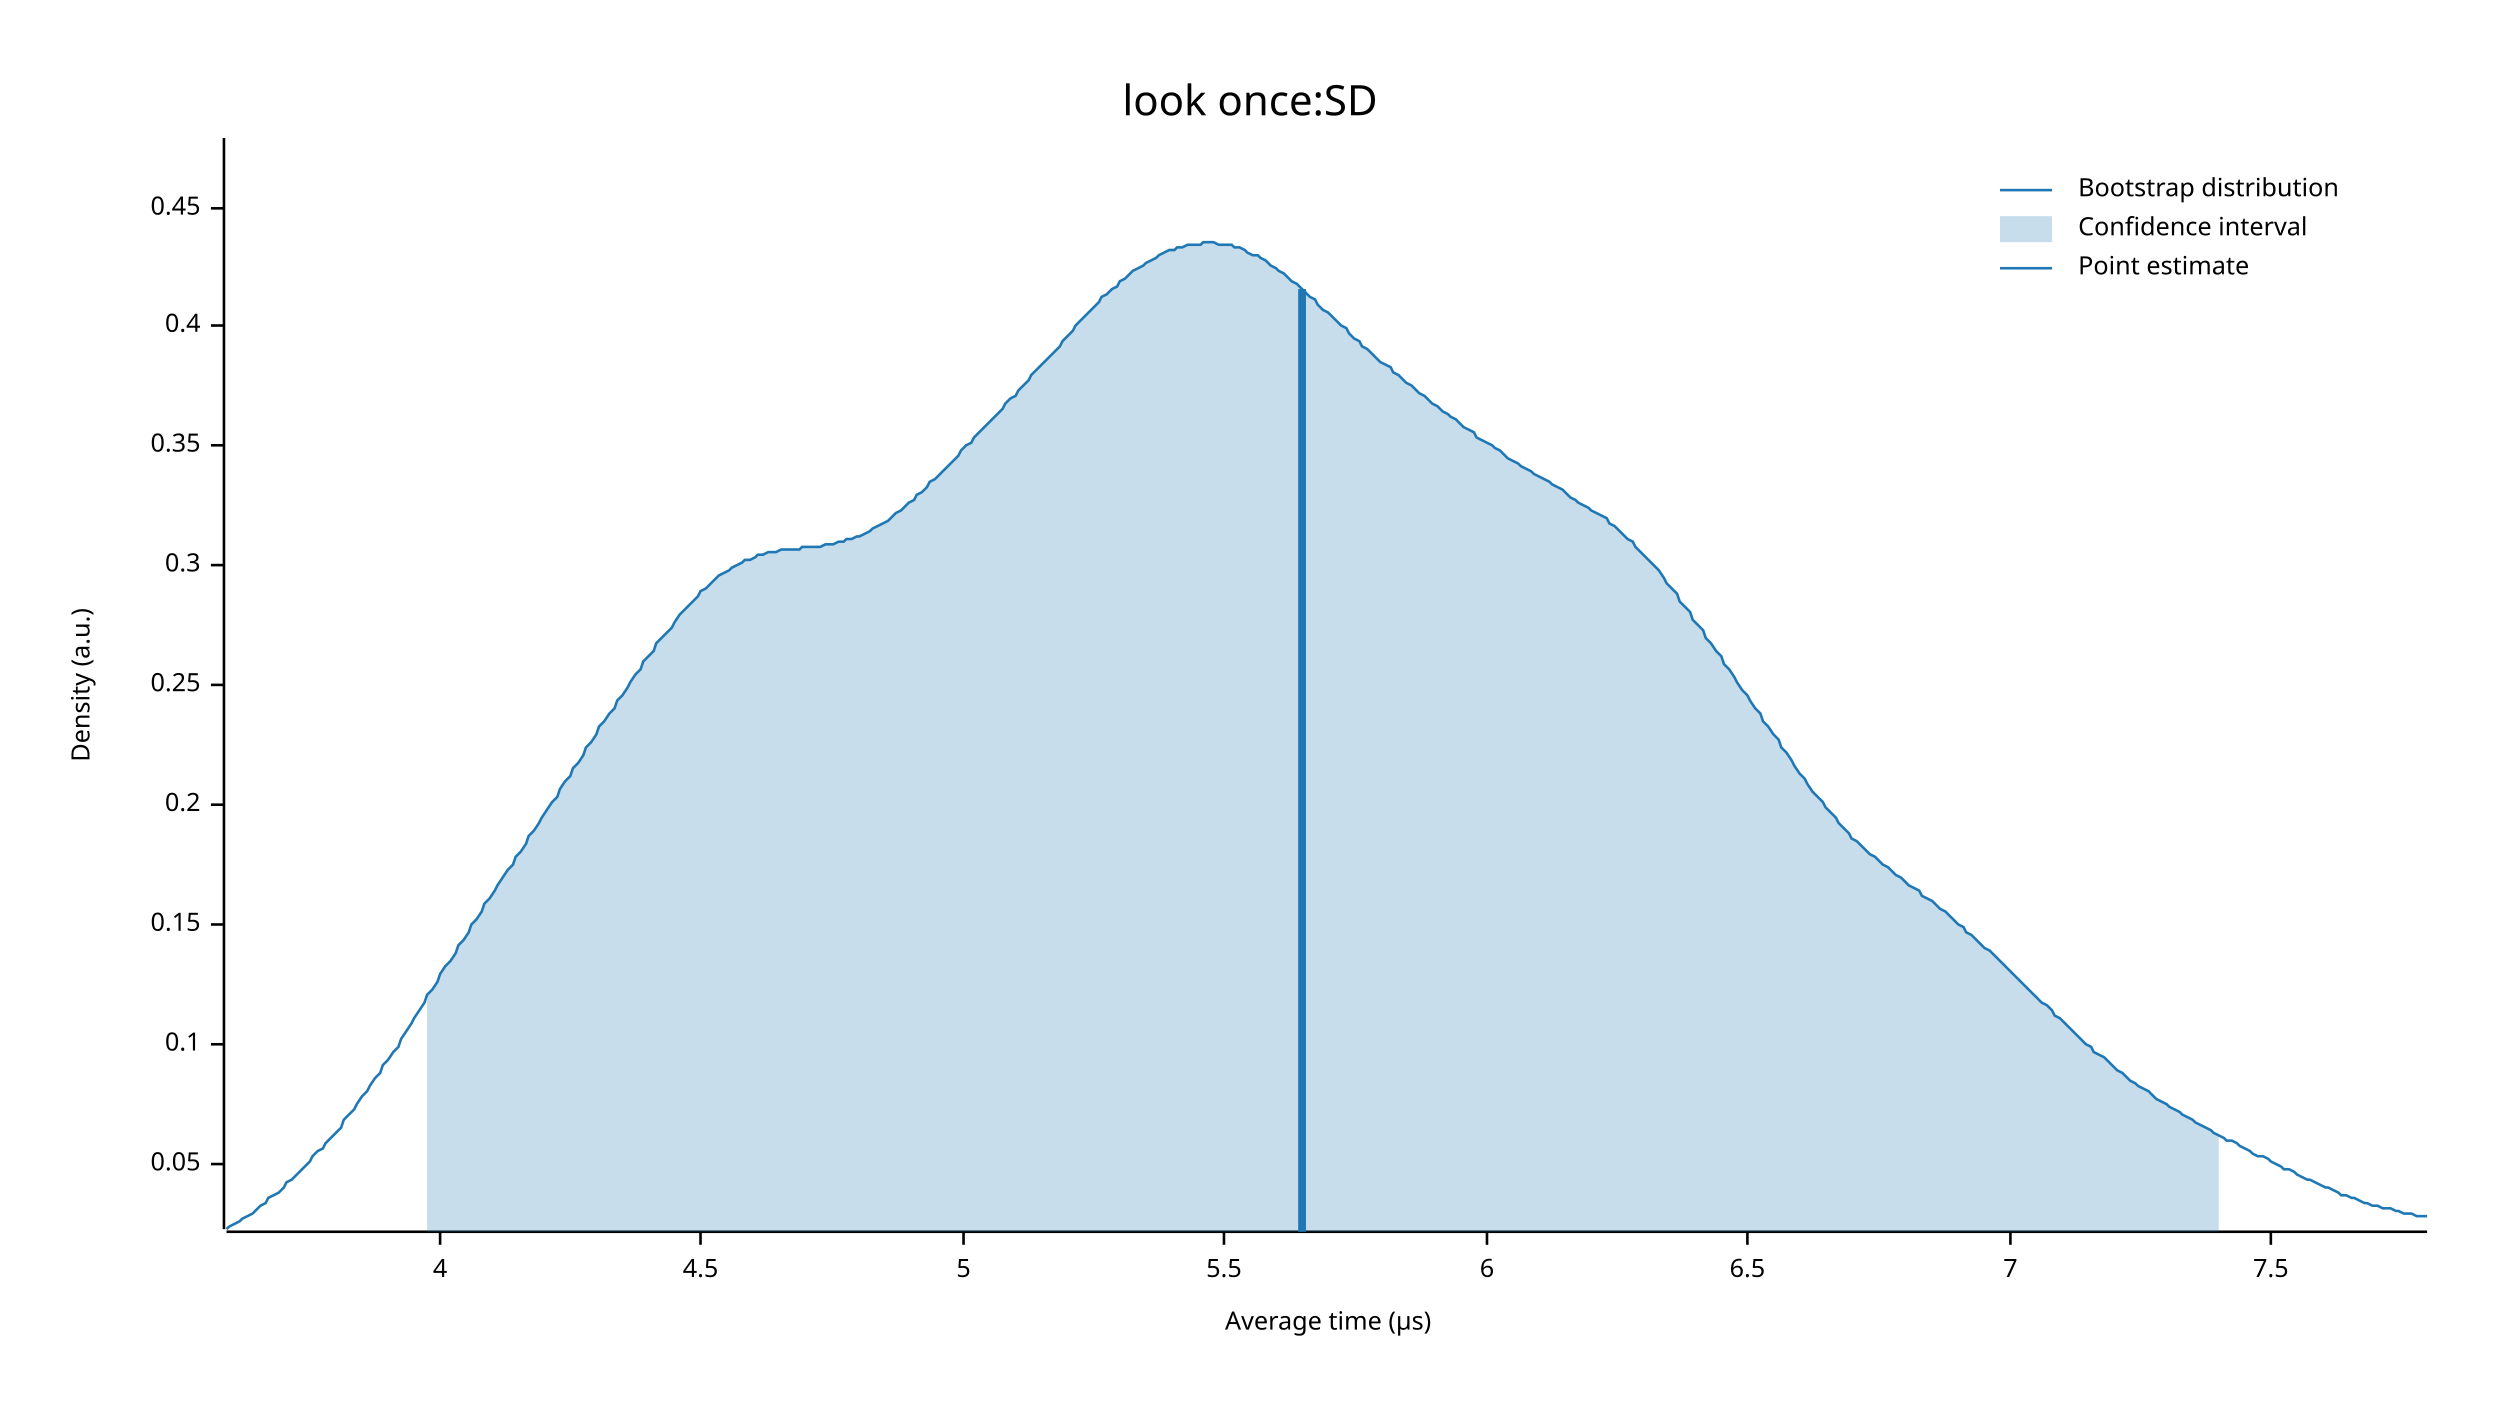
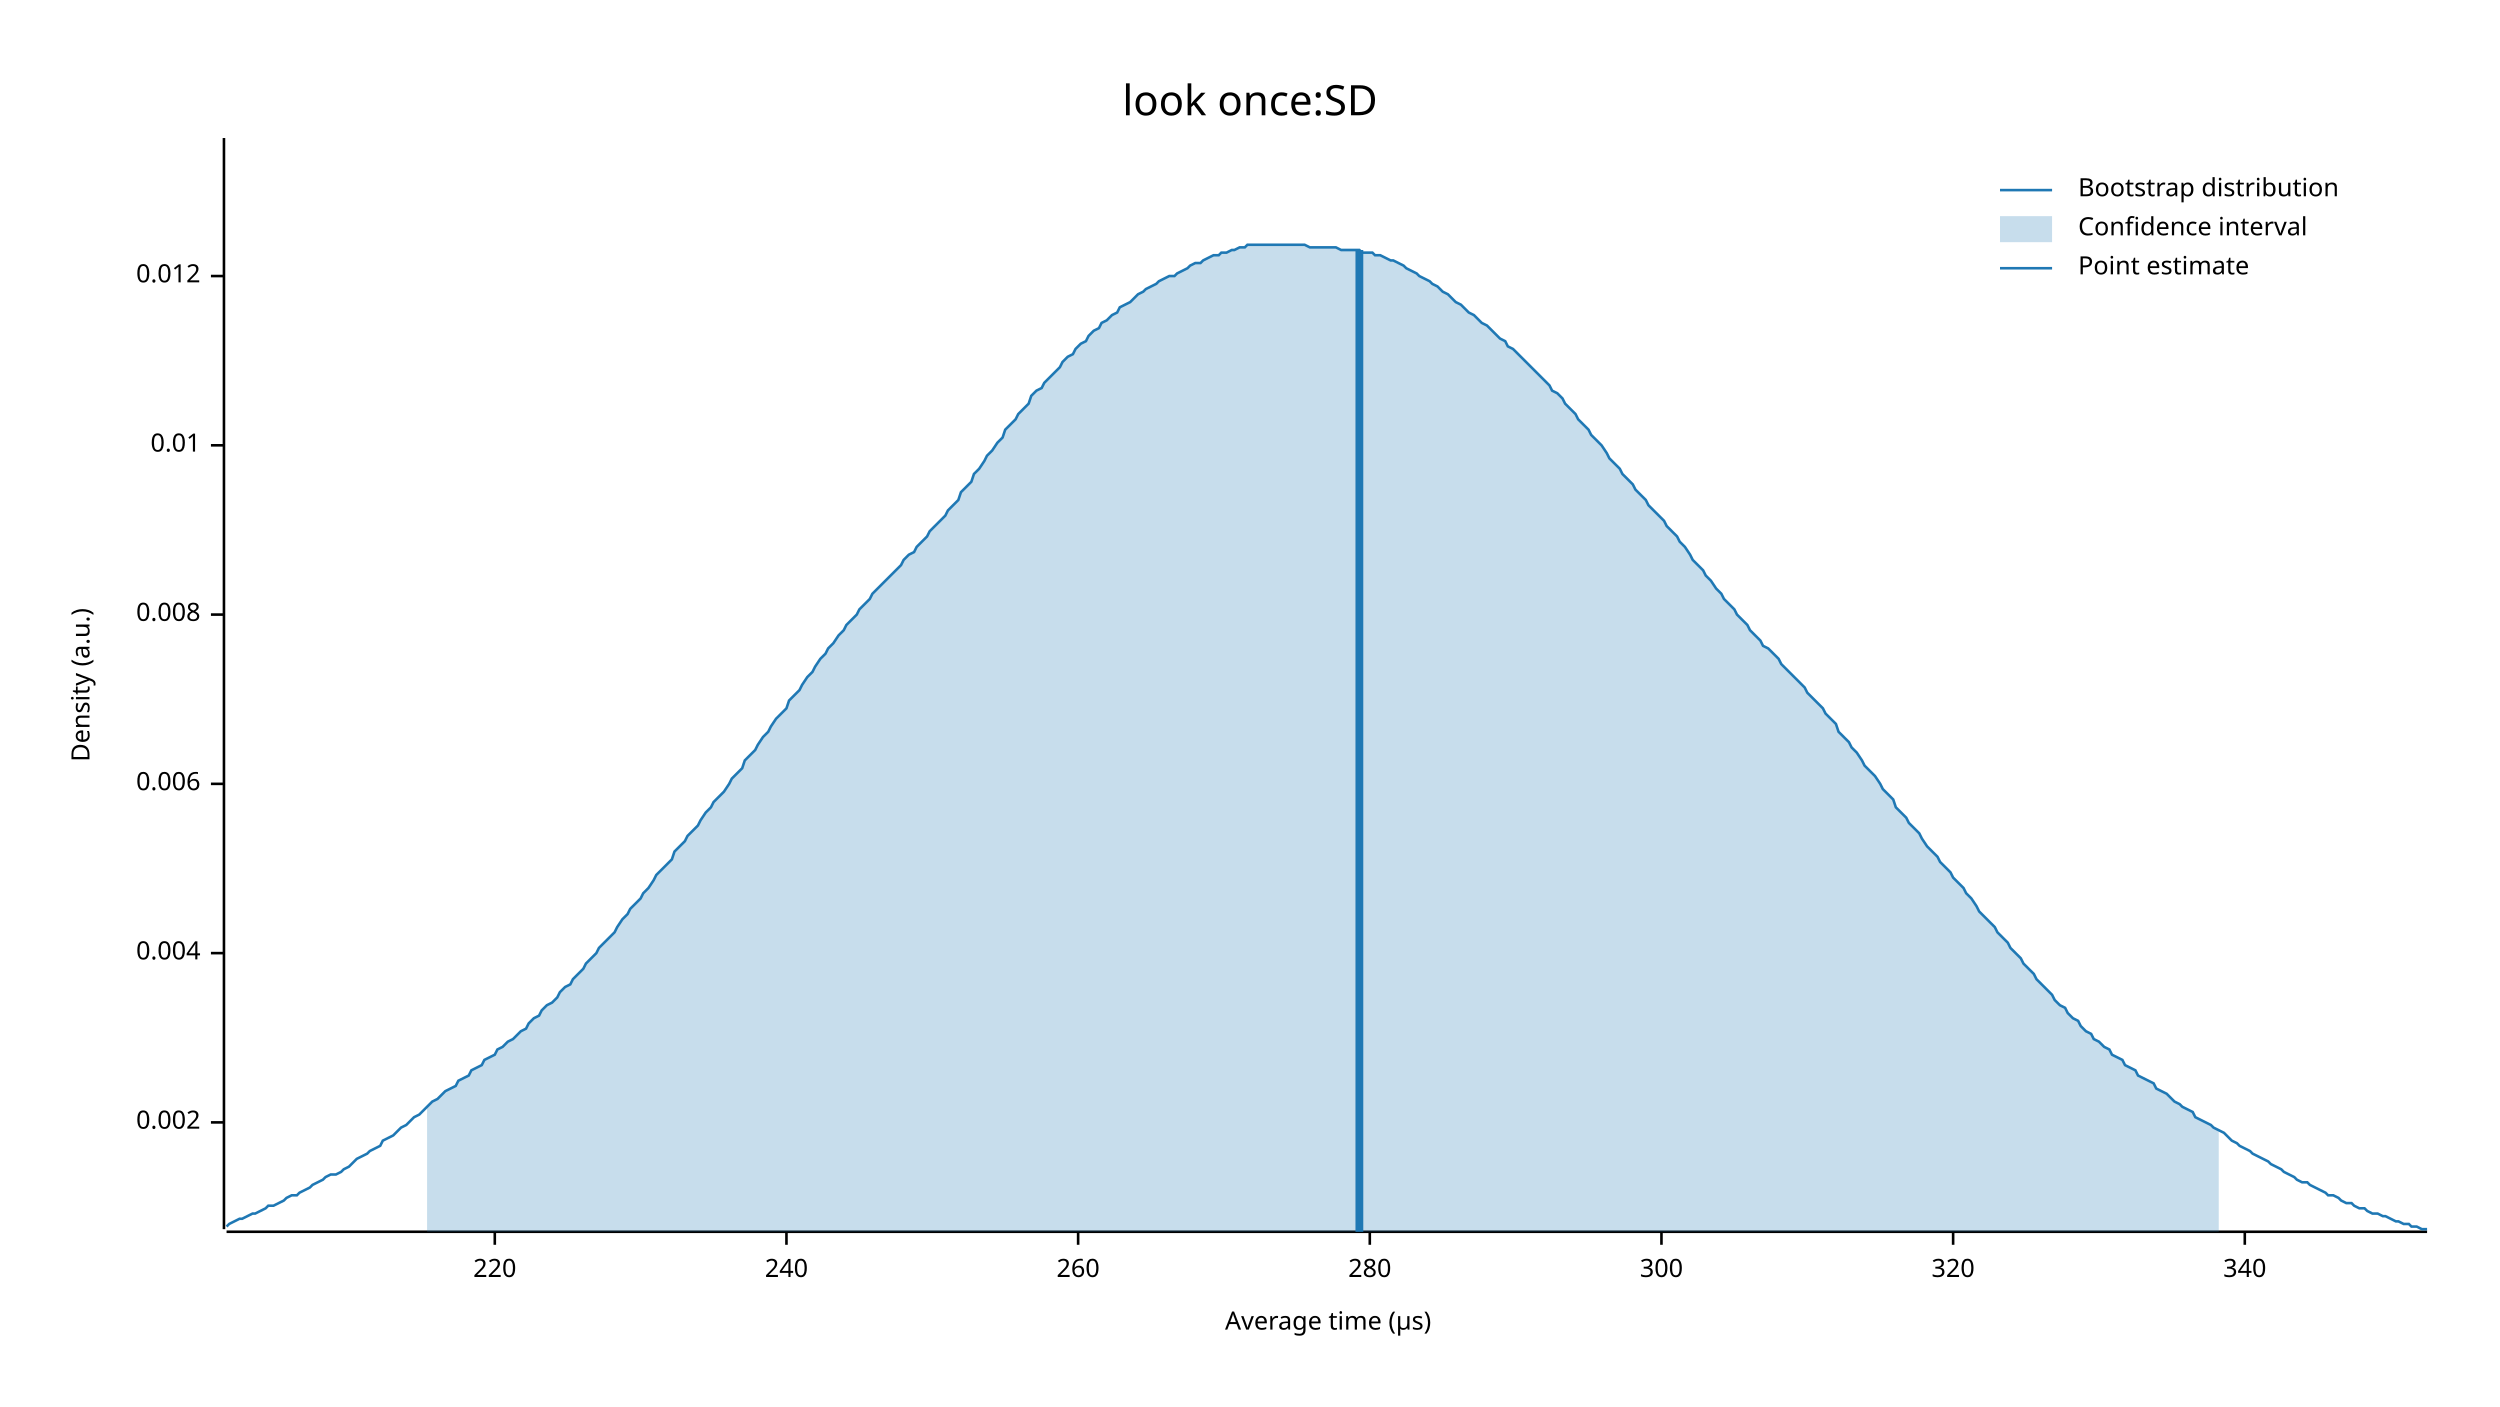
<svg xmlns="http://www.w3.org/2000/svg" width="960" height="540" viewBox="0 0 960 540">
  <text x="480" y="32" dy="0.76em" text-anchor="middle" font-family="sans-serif" font-size="16.129" opacity="1" fill="#000000">
look once:SD
</text>
  <text x="27" y="263" dy="0.76em" text-anchor="middle" font-family="sans-serif" font-size="9.677" opacity="1" fill="#000000" transform="rotate(270, 27, 263)">
Density (a.u.)
</text>
  <text x="510" y="513" dy="-0.5ex" text-anchor="middle" font-family="sans-serif" font-size="9.677" opacity="1" fill="#000000">
Average time (µs)
</text>
  <polyline fill="none" opacity="1" stroke="#000000" stroke-width="1" points="86,53 86,472 " />
-   <text x="77" y="447" dy="0.5ex" text-anchor="end" font-family="sans-serif" font-size="9.677" opacity="1" fill="#000000">
- 0.05
+   <text x="77" y="431" dy="0.5ex" text-anchor="end" font-family="sans-serif" font-size="9.677" opacity="1" fill="#000000">
+ 0.002
</text>
-   <polyline fill="none" opacity="1" stroke="#000000" stroke-width="1" points="81,447 86,447 " />
-   <text x="77" y="401" dy="0.5ex" text-anchor="end" font-family="sans-serif" font-size="9.677" opacity="1" fill="#000000">
- 0.1
+   <polyline fill="none" opacity="1" stroke="#000000" stroke-width="1" points="81,431 86,431 " />
+   <text x="77" y="366" dy="0.5ex" text-anchor="end" font-family="sans-serif" font-size="9.677" opacity="1" fill="#000000">
+ 0.004
</text>
-   <polyline fill="none" opacity="1" stroke="#000000" stroke-width="1" points="81,401 86,401 " />
-   <text x="77" y="355" dy="0.5ex" text-anchor="end" font-family="sans-serif" font-size="9.677" opacity="1" fill="#000000">
- 0.15
+   <polyline fill="none" opacity="1" stroke="#000000" stroke-width="1" points="81,366 86,366 " />
+   <text x="77" y="301" dy="0.5ex" text-anchor="end" font-family="sans-serif" font-size="9.677" opacity="1" fill="#000000">
+ 0.006
</text>
-   <polyline fill="none" opacity="1" stroke="#000000" stroke-width="1" points="81,355 86,355 " />
-   <text x="77" y="309" dy="0.5ex" text-anchor="end" font-family="sans-serif" font-size="9.677" opacity="1" fill="#000000">
- 0.2
+   <polyline fill="none" opacity="1" stroke="#000000" stroke-width="1" points="81,301 86,301 " />
+   <text x="77" y="236" dy="0.5ex" text-anchor="end" font-family="sans-serif" font-size="9.677" opacity="1" fill="#000000">
+ 0.008
</text>
-   <polyline fill="none" opacity="1" stroke="#000000" stroke-width="1" points="81,309 86,309 " />
-   <text x="77" y="263" dy="0.5ex" text-anchor="end" font-family="sans-serif" font-size="9.677" opacity="1" fill="#000000">
- 0.25
- </text>
-   <polyline fill="none" opacity="1" stroke="#000000" stroke-width="1" points="81,263 86,263 " />
-   <text x="77" y="217" dy="0.5ex" text-anchor="end" font-family="sans-serif" font-size="9.677" opacity="1" fill="#000000">
- 0.3
- </text>
-   <polyline fill="none" opacity="1" stroke="#000000" stroke-width="1" points="81,217 86,217 " />
+   <polyline fill="none" opacity="1" stroke="#000000" stroke-width="1" points="81,236 86,236 " />
  <text x="77" y="171" dy="0.5ex" text-anchor="end" font-family="sans-serif" font-size="9.677" opacity="1" fill="#000000">
- 0.35
+ 0.01
</text>
  <polyline fill="none" opacity="1" stroke="#000000" stroke-width="1" points="81,171 86,171 " />
-   <text x="77" y="125" dy="0.5ex" text-anchor="end" font-family="sans-serif" font-size="9.677" opacity="1" fill="#000000">
- 0.4
+   <text x="77" y="106" dy="0.5ex" text-anchor="end" font-family="sans-serif" font-size="9.677" opacity="1" fill="#000000">
+ 0.012
</text>
-   <polyline fill="none" opacity="1" stroke="#000000" stroke-width="1" points="81,125 86,125 " />
-   <text x="77" y="80" dy="0.5ex" text-anchor="end" font-family="sans-serif" font-size="9.677" opacity="1" fill="#000000">
- 0.45
+   <polyline fill="none" opacity="1" stroke="#000000" stroke-width="1" points="81,106 86,106 " />
+   <polyline fill="none" opacity="1" stroke="#000000" stroke-width="1" points="87,473 932,473 " />
+   <text x="190" y="483" dy="0.76em" text-anchor="middle" font-family="sans-serif" font-size="9.677" opacity="1" fill="#000000">
+ 220
</text>
-   <polyline fill="none" opacity="1" stroke="#000000" stroke-width="1" points="81,80 86,80 " />
-   <polyline fill="none" opacity="1" stroke="#000000" stroke-width="1" points="87,473 932,473 " />
-   <text x="169" y="483" dy="0.76em" text-anchor="middle" font-family="sans-serif" font-size="9.677" opacity="1" fill="#000000">
- 4
+   <polyline fill="none" opacity="1" stroke="#000000" stroke-width="1" points="190,473 190,478 " />
+   <text x="302" y="483" dy="0.76em" text-anchor="middle" font-family="sans-serif" font-size="9.677" opacity="1" fill="#000000">
+ 240
</text>
-   <polyline fill="none" opacity="1" stroke="#000000" stroke-width="1" points="169,473 169,478 " />
-   <text x="269" y="483" dy="0.76em" text-anchor="middle" font-family="sans-serif" font-size="9.677" opacity="1" fill="#000000">
- 4.5
+   <polyline fill="none" opacity="1" stroke="#000000" stroke-width="1" points="302,473 302,478 " />
+   <text x="414" y="483" dy="0.76em" text-anchor="middle" font-family="sans-serif" font-size="9.677" opacity="1" fill="#000000">
+ 260
</text>
-   <polyline fill="none" opacity="1" stroke="#000000" stroke-width="1" points="269,473 269,478 " />
-   <text x="370" y="483" dy="0.76em" text-anchor="middle" font-family="sans-serif" font-size="9.677" opacity="1" fill="#000000">
- 5
+   <polyline fill="none" opacity="1" stroke="#000000" stroke-width="1" points="414,473 414,478 " />
+   <text x="526" y="483" dy="0.76em" text-anchor="middle" font-family="sans-serif" font-size="9.677" opacity="1" fill="#000000">
+ 280
</text>
-   <polyline fill="none" opacity="1" stroke="#000000" stroke-width="1" points="370,473 370,478 " />
-   <text x="470" y="483" dy="0.76em" text-anchor="middle" font-family="sans-serif" font-size="9.677" opacity="1" fill="#000000">
- 5.5
+   <polyline fill="none" opacity="1" stroke="#000000" stroke-width="1" points="526,473 526,478 " />
+   <text x="638" y="483" dy="0.76em" text-anchor="middle" font-family="sans-serif" font-size="9.677" opacity="1" fill="#000000">
+ 300
</text>
-   <polyline fill="none" opacity="1" stroke="#000000" stroke-width="1" points="470,473 470,478 " />
-   <text x="571" y="483" dy="0.76em" text-anchor="middle" font-family="sans-serif" font-size="9.677" opacity="1" fill="#000000">
- 6
+   <polyline fill="none" opacity="1" stroke="#000000" stroke-width="1" points="638,473 638,478 " />
+   <text x="750" y="483" dy="0.76em" text-anchor="middle" font-family="sans-serif" font-size="9.677" opacity="1" fill="#000000">
+ 320
</text>
-   <polyline fill="none" opacity="1" stroke="#000000" stroke-width="1" points="571,473 571,478 " />
-   <text x="671" y="483" dy="0.76em" text-anchor="middle" font-family="sans-serif" font-size="9.677" opacity="1" fill="#000000">
- 6.5
+   <polyline fill="none" opacity="1" stroke="#000000" stroke-width="1" points="750,473 750,478 " />
+   <text x="862" y="483" dy="0.76em" text-anchor="middle" font-family="sans-serif" font-size="9.677" opacity="1" fill="#000000">
+ 340
</text>
-   <polyline fill="none" opacity="1" stroke="#000000" stroke-width="1" points="671,473 671,478 " />
-   <text x="772" y="483" dy="0.76em" text-anchor="middle" font-family="sans-serif" font-size="9.677" opacity="1" fill="#000000">
- 7
- </text>
-   <polyline fill="none" opacity="1" stroke="#000000" stroke-width="1" points="772,473 772,478 " />
-   <text x="872" y="483" dy="0.76em" text-anchor="middle" font-family="sans-serif" font-size="9.677" opacity="1" fill="#000000">
- 7.5
- </text>
-   <polyline fill="none" opacity="1" stroke="#000000" stroke-width="1" points="872,473 872,478 " />
-   <polyline fill="none" opacity="1" stroke="#1F78B4" stroke-width="1" points="87,472 88,471 90,470 92,469 93,468 95,467 97,466 98,465 100,463 102,462 103,460 105,459 107,458 109,456 110,454 112,453 114,451 115,450 117,448 119,446 120,444 122,442 124,441 125,439 127,437 129,435 131,433 132,430 134,428 136,426 137,424 139,421 141,419 142,417 144,414 146,412 147,409 149,407 151,404 153,402 154,399 156,396 158,393 159,391 161,388 163,385 164,382 166,380 168,377 169,374 171,371 173,369 175,366 176,363 178,361 180,358 181,355 183,353 185,350 186,347 188,345 190,342 191,340 193,337 195,334 197,332 198,329 200,327 202,324 203,321 205,319 207,316 208,314 210,311 212,308 214,306 215,303 217,300 219,298 220,295 222,293 224,290 225,287 227,285 229,282 230,279 232,277 234,274 236,272 237,269 239,267 241,264 242,262 244,259 246,257 247,254 249,252 251,250 252,247 254,245 256,243 258,241 259,239 261,236 263,234 264,233 266,231 268,229 269,227 271,226 273,224 274,223 276,221 278,220 280,219 281,218 283,217 285,216 286,215 288,215 290,214 291,213 293,213 295,212 296,212 298,212 300,211 302,211 303,211 305,211 307,211 308,210 310,210 312,210 313,210 315,210 317,209 318,209 320,209 322,208 324,208 325,207 327,207 329,206 330,206 332,205 334,204 335,203 337,202 339,201 341,200 342,199 344,197 346,196 347,195 349,193 351,192 352,190 354,189 356,187 357,185 359,184 361,182 363,180 364,179 366,177 368,175 369,173 371,171 373,170 374,168 376,166 378,164 379,163 381,161 383,159 385,157 386,155 388,153 390,152 391,150 393,148 395,146 396,144 398,142 400,140 401,139 403,137 405,135 407,133 408,131 410,129 412,127 413,125 415,123 417,121 418,120 420,118 422,116 423,114 425,113 427,111 429,110 430,108 432,107 434,105 435,104 437,103 439,102 440,101 442,100 444,99 445,98 447,97 449,96 451,96 452,95 454,95 456,94 457,94 459,94 461,94 462,93 464,93 466,93 468,94 469,94 471,94 473,94 474,95 476,95 478,96 479,97 481,98 483,98 484,99 486,100 488,102 490,103 491,104 493,105 495,107 496,108 498,109 500,111 501,112 503,114 505,115 506,117 508,119 510,120 512,122 513,123 515,125 517,126 518,128 520,130 522,131 523,133 525,134 527,136 528,137 530,139 532,140 534,141 535,143 537,144 539,146 540,147 542,148 544,150 545,151 547,152 549,154 550,155 552,156 554,158 556,159 557,160 559,161 561,163 562,164 564,165 566,166 567,168 569,169 571,170 573,171 574,172 576,173 578,175 579,176 581,177 583,178 584,179 586,180 588,181 589,182 591,183 593,184 595,185 596,186 598,187 600,188 601,189 603,191 605,192 606,193 608,194 610,195 611,196 613,197 615,198 617,199 618,201 620,202 622,204 623,205 625,207 627,208 628,210 630,212 632,214 633,215 635,217 637,219 639,222 640,224 642,226 644,228 645,231 647,233 649,235 650,238 652,240 654,242 655,245 657,247 659,250 661,252 662,255 664,257 666,260 667,262 669,265 671,267 672,269 674,272 676,274 677,277 679,279 681,282 683,284 684,287 686,289 688,292 689,294 691,297 693,299 694,301 696,304 698,306 700,308 701,310 703,312 705,314 706,316 708,318 710,320 711,322 713,323 715,325 716,326 718,328 720,329 722,331 723,332 725,333 727,335 728,336 730,337 732,339 733,340 735,341 737,342 738,344 740,345 742,346 744,348 745,349 747,350 749,352 750,353 752,355 754,356 755,358 757,359 759,361 760,362 762,364 764,365 766,367 767,368 769,370 771,372 772,373 774,375 776,377 777,378 779,380 781,382 782,383 784,385 786,386 788,388 789,390 791,391 793,393 794,394 796,396 798,398 799,399 801,401 803,402 804,404 806,405 808,406 810,408 811,409 813,411 815,412 816,413 818,415 820,416 821,417 823,418 825,419 827,421 828,422 830,423 832,424 833,425 835,426 837,427 838,428 840,429 842,430 843,431 845,432 847,433 849,434 850,435 852,436 854,437 855,438 857,438 859,439 860,440 862,441 864,442 865,443 867,444 869,444 871,445 872,446 874,447 876,448 877,449 879,449 881,450 882,451 884,452 886,453 887,453 889,454 891,455 893,456 894,456 896,457 898,458 899,459 901,459 903,460 904,460 906,461 908,462 909,462 911,463 913,463 915,464 916,464 918,464 920,465 921,465 923,466 925,466 926,466 928,467 930,467 932,467 " />
-   <polygon opacity="0.25" fill="#1F78B4" points="164,382 166,380 168,377 169,374 171,371 173,369 175,366 176,363 178,361 180,358 181,355 183,353 185,350 186,347 188,345 190,342 191,340 193,337 195,334 197,332 198,329 200,327 202,324 203,321 205,319 207,316 208,314 210,311 212,308 214,306 215,303 217,300 219,298 220,295 222,293 224,290 225,287 227,285 229,282 230,279 232,277 234,274 236,272 237,269 239,267 241,264 242,262 244,259 246,257 247,254 249,252 251,250 252,247 254,245 256,243 258,241 259,239 261,236 263,234 264,233 266,231 268,229 269,227 271,226 273,224 274,223 276,221 278,220 280,219 281,218 283,217 285,216 286,215 288,215 290,214 291,213 293,213 295,212 296,212 298,212 300,211 302,211 303,211 305,211 307,211 308,210 310,210 312,210 313,210 315,210 317,209 318,209 320,209 322,208 324,208 325,207 327,207 329,206 330,206 332,205 334,204 335,203 337,202 339,201 341,200 342,199 344,197 346,196 347,195 349,193 351,192 352,190 354,189 356,187 357,185 359,184 361,182 363,180 364,179 366,177 368,175 369,173 371,171 373,170 374,168 376,166 378,164 379,163 381,161 383,159 385,157 386,155 388,153 390,152 391,150 393,148 395,146 396,144 398,142 400,140 401,139 403,137 405,135 407,133 408,131 410,129 412,127 413,125 415,123 417,121 418,120 420,118 422,116 423,114 425,113 427,111 429,110 430,108 432,107 434,105 435,104 437,103 439,102 440,101 442,100 444,99 445,98 447,97 449,96 451,96 452,95 454,95 456,94 457,94 459,94 461,94 462,93 464,93 466,93 468,94 469,94 471,94 473,94 474,95 476,95 478,96 479,97 481,98 483,98 484,99 486,100 488,102 490,103 491,104 493,105 495,107 496,108 498,109 500,111 501,112 503,114 505,115 506,117 508,119 510,120 512,122 513,123 515,125 517,126 518,128 520,130 522,131 523,133 525,134 527,136 528,137 530,139 532,140 534,141 535,143 537,144 539,146 540,147 542,148 544,150 545,151 547,152 549,154 550,155 552,156 554,158 556,159 557,160 559,161 561,163 562,164 564,165 566,166 567,168 569,169 571,170 573,171 574,172 576,173 578,175 579,176 581,177 583,178 584,179 586,180 588,181 589,182 591,183 593,184 595,185 596,186 598,187 600,188 601,189 603,191 605,192 606,193 608,194 610,195 611,196 613,197 615,198 617,199 618,201 620,202 622,204 623,205 625,207 627,208 628,210 630,212 632,214 633,215 635,217 637,219 639,222 640,224 642,226 644,228 645,231 647,233 649,235 650,238 652,240 654,242 655,245 657,247 659,250 661,252 662,255 664,257 666,260 667,262 669,265 671,267 672,269 674,272 676,274 677,277 679,279 681,282 683,284 684,287 686,289 688,292 689,294 691,297 693,299 694,301 696,304 698,306 700,308 701,310 703,312 705,314 706,316 708,318 710,320 711,322 713,323 715,325 716,326 718,328 720,329 722,331 723,332 725,333 727,335 728,336 730,337 732,339 733,340 735,341 737,342 738,344 740,345 742,346 744,348 745,349 747,350 749,352 750,353 752,355 754,356 755,358 757,359 759,361 760,362 762,364 764,365 766,367 767,368 769,370 771,372 772,373 774,375 776,377 777,378 779,380 781,382 782,383 784,385 786,386 788,388 789,390 791,391 793,393 794,394 796,396 798,398 799,399 801,401 803,402 804,404 806,405 808,406 810,408 811,409 813,411 815,412 816,413 818,415 820,416 821,417 823,418 825,419 827,421 828,422 830,423 832,424 833,425 835,426 837,427 838,428 840,429 842,430 843,431 845,432 847,433 849,434 850,435 852,436 852,473 164,473 " />
-   <polyline fill="none" opacity="1" stroke="#1F78B4" stroke-width="3" points="500,473 500,111 " />
+   <polyline fill="none" opacity="1" stroke="#000000" stroke-width="1" points="862,473 862,478 " />
+   <polyline fill="none" opacity="1" stroke="#1F78B4" stroke-width="1" points="87,471 88,470 90,469 92,468 93,468 95,467 97,466 98,466 100,465 102,464 103,463 105,463 107,462 109,461 110,460 112,459 114,459 115,458 117,457 119,456 120,455 122,454 124,453 125,452 127,451 129,451 131,450 132,449 134,448 136,446 137,445 139,444 141,443 142,442 144,441 146,440 147,438 149,437 151,436 153,434 154,433 156,432 158,430 159,429 161,428 163,426 164,425 166,423 168,422 169,421 171,419 173,418 175,417 176,415 178,414 180,413 181,411 183,410 185,409 186,407 188,406 190,405 191,403 193,402 195,400 197,399 198,398 200,396 202,395 203,393 205,391 207,390 208,388 210,386 212,385 214,383 215,381 217,379 219,378 220,376 222,374 224,372 225,370 227,368 229,366 230,364 232,362 234,360 236,358 237,356 239,353 241,351 242,349 244,347 246,345 247,343 249,341 251,338 252,336 254,334 256,332 258,330 259,327 261,325 263,323 264,321 266,319 268,317 269,315 271,312 273,310 274,308 276,306 278,304 280,301 281,299 283,297 285,295 286,292 288,290 290,288 291,286 293,283 295,281 296,279 298,276 300,274 302,272 303,269 305,267 307,265 308,263 310,260 312,258 313,256 315,253 317,251 318,249 320,247 322,244 324,242 325,240 327,238 329,236 330,234 332,232 334,230 335,228 337,226 339,224 341,222 342,221 344,219 346,217 347,215 349,213 351,212 352,210 354,208 356,206 357,204 359,202 361,200 363,198 364,196 366,194 368,192 369,189 371,187 373,185 374,182 376,180 378,177 379,175 381,173 383,170 385,168 386,165 388,163 390,161 391,159 393,157 395,155 396,152 398,150 400,149 401,147 403,145 405,143 407,141 408,139 410,137 412,136 413,134 415,132 417,131 418,129 420,127 422,126 423,124 425,123 427,121 429,120 430,118 432,117 434,116 435,115 437,113 439,112 440,111 442,110 444,109 445,108 447,107 449,106 451,106 452,105 454,104 456,103 457,102 459,101 461,101 462,100 464,99 466,98 468,98 469,97 471,97 473,96 474,96 476,95 478,95 479,94 481,94 483,94 484,94 486,94 488,94 490,94 491,94 493,94 495,94 496,94 498,94 500,94 501,94 503,95 505,95 506,95 508,95 510,95 512,95 513,95 515,96 517,96 518,96 520,96 522,96 523,97 525,97 527,97 528,98 530,98 532,99 534,100 535,100 537,101 539,102 540,103 542,104 544,105 545,106 547,107 549,108 550,109 552,110 554,112 556,113 557,114 559,116 561,117 562,118 564,120 566,121 567,122 569,124 571,125 573,127 574,128 576,130 578,131 579,133 581,134 583,136 584,137 586,139 588,141 589,142 591,144 593,146 595,148 596,150 598,151 600,153 601,155 603,157 605,159 606,161 608,163 610,165 611,167 613,169 615,171 617,174 618,176 620,178 622,180 623,182 625,184 627,186 628,188 630,190 632,192 633,194 635,196 637,198 639,200 640,202 642,204 644,206 645,208 647,210 649,213 650,215 652,217 654,219 655,221 657,223 659,226 661,228 662,230 664,232 666,234 667,236 669,238 671,240 672,242 674,244 676,246 677,248 679,249 681,251 683,253 684,255 686,257 688,259 689,260 691,262 693,264 694,266 696,268 698,270 700,272 701,274 703,276 705,278 706,281 708,283 710,285 711,287 713,289 715,292 716,294 718,296 720,298 722,301 723,303 725,305 727,307 728,310 730,312 732,314 733,316 735,318 737,320 738,322 740,325 742,327 744,329 745,331 747,333 749,335 750,337 752,339 754,341 755,343 757,345 759,348 760,350 762,352 764,354 766,356 767,358 769,360 771,362 772,364 774,366 776,368 777,370 779,372 781,374 782,376 784,378 786,380 788,382 789,384 791,386 793,387 794,389 796,391 798,392 799,394 801,396 803,397 804,399 806,400 808,402 810,403 811,405 813,406 815,407 816,409 818,410 820,411 821,413 823,414 825,415 827,416 828,418 830,419 832,420 833,421 835,423 837,424 838,425 840,426 842,427 843,429 845,430 847,431 849,432 850,433 852,434 854,435 855,436 857,438 859,439 860,440 862,441 864,442 865,443 867,444 869,445 871,446 872,447 874,448 876,449 877,450 879,451 881,452 882,453 884,454 886,454 887,455 889,456 891,457 893,458 894,459 896,459 898,460 899,461 901,462 903,462 904,463 906,464 908,464 909,465 911,466 913,466 915,467 916,467 918,468 920,469 921,469 923,470 925,470 926,471 928,471 930,472 932,472 " />
+   <polygon opacity="0.25" fill="#1F78B4" points="164,425 166,423 168,422 169,421 171,419 173,418 175,417 176,415 178,414 180,413 181,411 183,410 185,409 186,407 188,406 190,405 191,403 193,402 195,400 197,399 198,398 200,396 202,395 203,393 205,391 207,390 208,388 210,386 212,385 214,383 215,381 217,379 219,378 220,376 222,374 224,372 225,370 227,368 229,366 230,364 232,362 234,360 236,358 237,356 239,353 241,351 242,349 244,347 246,345 247,343 249,341 251,338 252,336 254,334 256,332 258,330 259,327 261,325 263,323 264,321 266,319 268,317 269,315 271,312 273,310 274,308 276,306 278,304 280,301 281,299 283,297 285,295 286,292 288,290 290,288 291,286 293,283 295,281 296,279 298,276 300,274 302,272 303,269 305,267 307,265 308,263 310,260 312,258 313,256 315,253 317,251 318,249 320,247 322,244 324,242 325,240 327,238 329,236 330,234 332,232 334,230 335,228 337,226 339,224 341,222 342,221 344,219 346,217 347,215 349,213 351,212 352,210 354,208 356,206 357,204 359,202 361,200 363,198 364,196 366,194 368,192 369,189 371,187 373,185 374,182 376,180 378,177 379,175 381,173 383,170 385,168 386,165 388,163 390,161 391,159 393,157 395,155 396,152 398,150 400,149 401,147 403,145 405,143 407,141 408,139 410,137 412,136 413,134 415,132 417,131 418,129 420,127 422,126 423,124 425,123 427,121 429,120 430,118 432,117 434,116 435,115 437,113 439,112 440,111 442,110 444,109 445,108 447,107 449,106 451,106 452,105 454,104 456,103 457,102 459,101 461,101 462,100 464,99 466,98 468,98 469,97 471,97 473,96 474,96 476,95 478,95 479,94 481,94 483,94 484,94 486,94 488,94 490,94 491,94 493,94 495,94 496,94 498,94 500,94 501,94 503,95 505,95 506,95 508,95 510,95 512,95 513,95 515,96 517,96 518,96 520,96 522,96 523,97 525,97 527,97 528,98 530,98 532,99 534,100 535,100 537,101 539,102 540,103 542,104 544,105 545,106 547,107 549,108 550,109 552,110 554,112 556,113 557,114 559,116 561,117 562,118 564,120 566,121 567,122 569,124 571,125 573,127 574,128 576,130 578,131 579,133 581,134 583,136 584,137 586,139 588,141 589,142 591,144 593,146 595,148 596,150 598,151 600,153 601,155 603,157 605,159 606,161 608,163 610,165 611,167 613,169 615,171 617,174 618,176 620,178 622,180 623,182 625,184 627,186 628,188 630,190 632,192 633,194 635,196 637,198 639,200 640,202 642,204 644,206 645,208 647,210 649,213 650,215 652,217 654,219 655,221 657,223 659,226 661,228 662,230 664,232 666,234 667,236 669,238 671,240 672,242 674,244 676,246 677,248 679,249 681,251 683,253 684,255 686,257 688,259 689,260 691,262 693,264 694,266 696,268 698,270 700,272 701,274 703,276 705,278 706,281 708,283 710,285 711,287 713,289 715,292 716,294 718,296 720,298 722,301 723,303 725,305 727,307 728,310 730,312 732,314 733,316 735,318 737,320 738,322 740,325 742,327 744,329 745,331 747,333 749,335 750,337 752,339 754,341 755,343 757,345 759,348 760,350 762,352 764,354 766,356 767,358 769,360 771,362 772,364 774,366 776,368 777,370 779,372 781,374 782,376 784,378 786,380 788,382 789,384 791,386 793,387 794,389 796,391 798,392 799,394 801,396 803,397 804,399 806,400 808,402 810,403 811,405 813,406 815,407 816,409 818,410 820,411 821,413 823,414 825,415 827,416 828,418 830,419 832,420 833,421 835,423 837,424 838,425 840,426 842,427 843,429 845,430 847,431 849,432 850,433 852,434 852,473 164,473 " />
+   <polyline fill="none" opacity="1" stroke="#1F78B4" stroke-width="3" points="522,473 522,96 " />
  <text x="798" y="68" dy="0.76em" text-anchor="start" font-family="sans-serif" font-size="9.677" opacity="1" fill="#000000">
Bootstrap distribution
</text>
  <text x="798" y="83" dy="0.76em" text-anchor="start" font-family="sans-serif" font-size="9.677" opacity="1" fill="#000000">
Confidence interval
</text>
  <text x="798" y="98" dy="0.76em" text-anchor="start" font-family="sans-serif" font-size="9.677" opacity="1" fill="#000000">
Point estimate
</text>
  <polyline fill="none" opacity="1" stroke="#1F78B4" stroke-width="1" points="768,73 788,73 " />
  <rect x="768" y="83" width="20" height="10" opacity="0.25" fill="#1F78B4" stroke="none" />
  <polyline fill="none" opacity="1" stroke="#1F78B4" stroke-width="1" points="768,103 788,103 " />
</svg>
